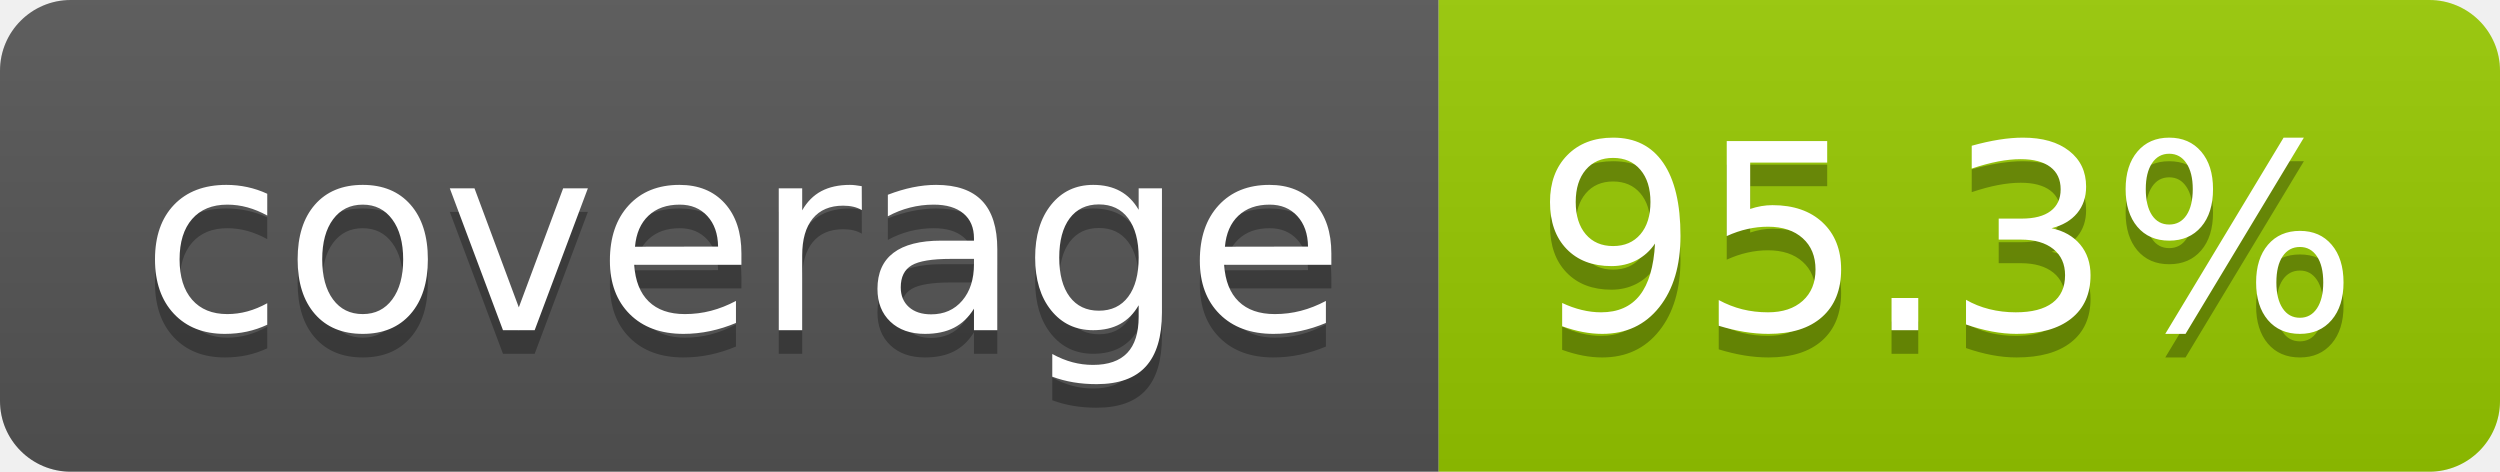
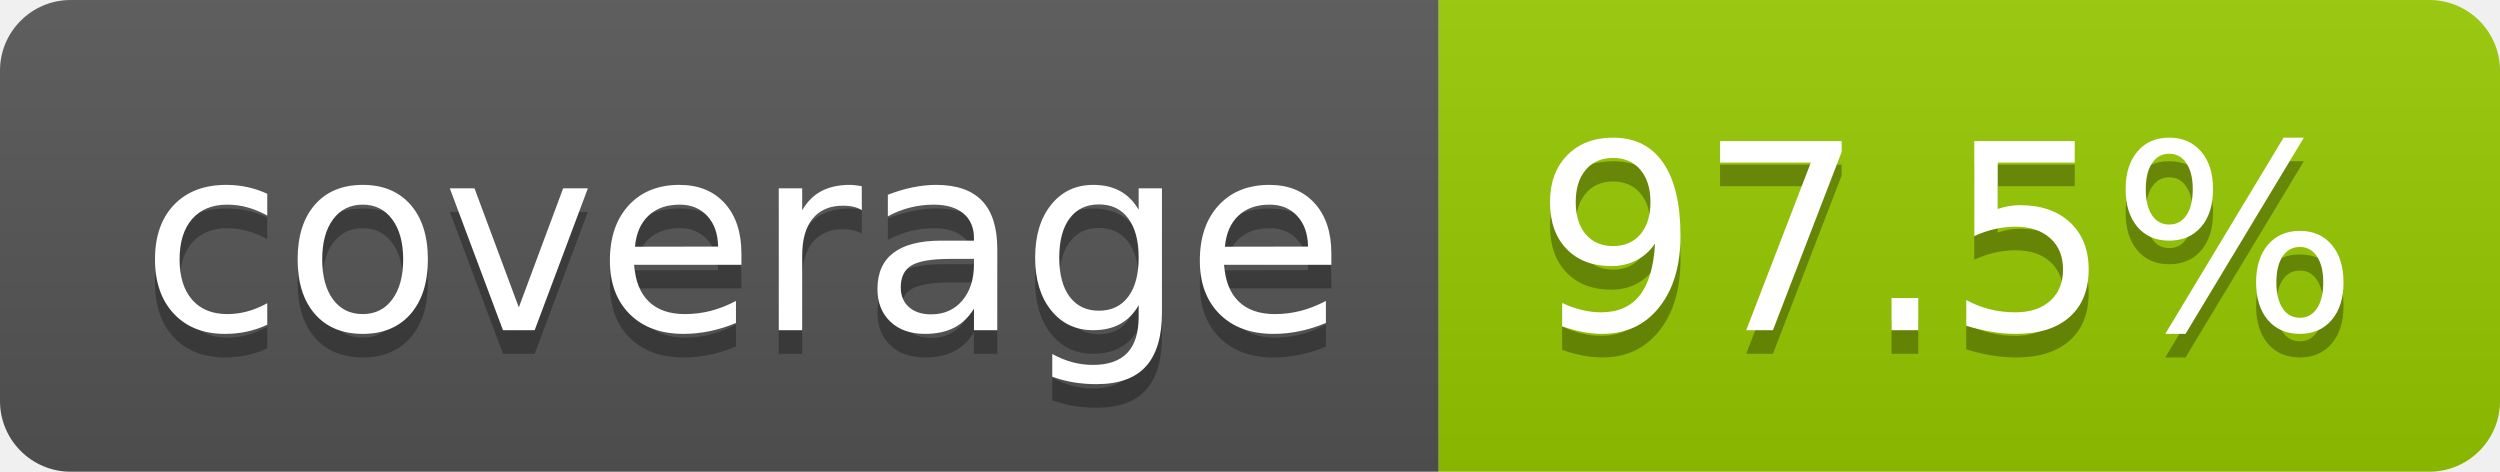
- <svg xmlns="http://www.w3.org/2000/svg" width="106" height="20" role="img" aria-label="coverage: 95.3%">
+ <svg xmlns="http://www.w3.org/2000/svg" width="106" height="20" role="img" aria-label="coverage: 97.5%">
  <linearGradient id="s" x2="0" y2="100%">
    <stop offset="0" stop-color="#bbb" stop-opacity=".1" />
    <stop offset="1" stop-opacity=".1" />
  </linearGradient>
  <clipPath id="r">
    <rect width="106" height="20" rx="3" fill="#fff" />
  </clipPath>
  <g clip-path="url(#r)">
    <rect width="61" height="20" fill="#555" />
    <rect x="61" width="45" height="20" fill="#97ca00" />
    <rect width="106" height="20" fill="url(#s)" />
  </g>
  <g fill="#fff" text-anchor="middle" font-family="Verdana,Geneva,DejaVu Sans,sans-serif" text-rendering="geometricPrecision" font-size="110">
    <text aria-hidden="true" x="315" y="150" fill="#010101" fill-opacity=".3" transform="scale(.1)" textLength="510">coverage</text>
    <text x="315" y="140" transform="scale(.1)" fill="#fff" textLength="510">coverage</text>
-     <text aria-hidden="true" x="825" y="150" fill="#010101" fill-opacity=".3" transform="scale(.1)" textLength="350">95.3%</text>
-     <text x="825" y="140" transform="scale(.1)" fill="#fff" textLength="350">95.3%</text>
+     <text aria-hidden="true" x="825" y="150" fill="#010101" fill-opacity=".3" transform="scale(.1)" textLength="350">97.5%</text>
+     <text x="825" y="140" transform="scale(.1)" fill="#fff" textLength="350">97.5%</text>
  </g>
</svg>
